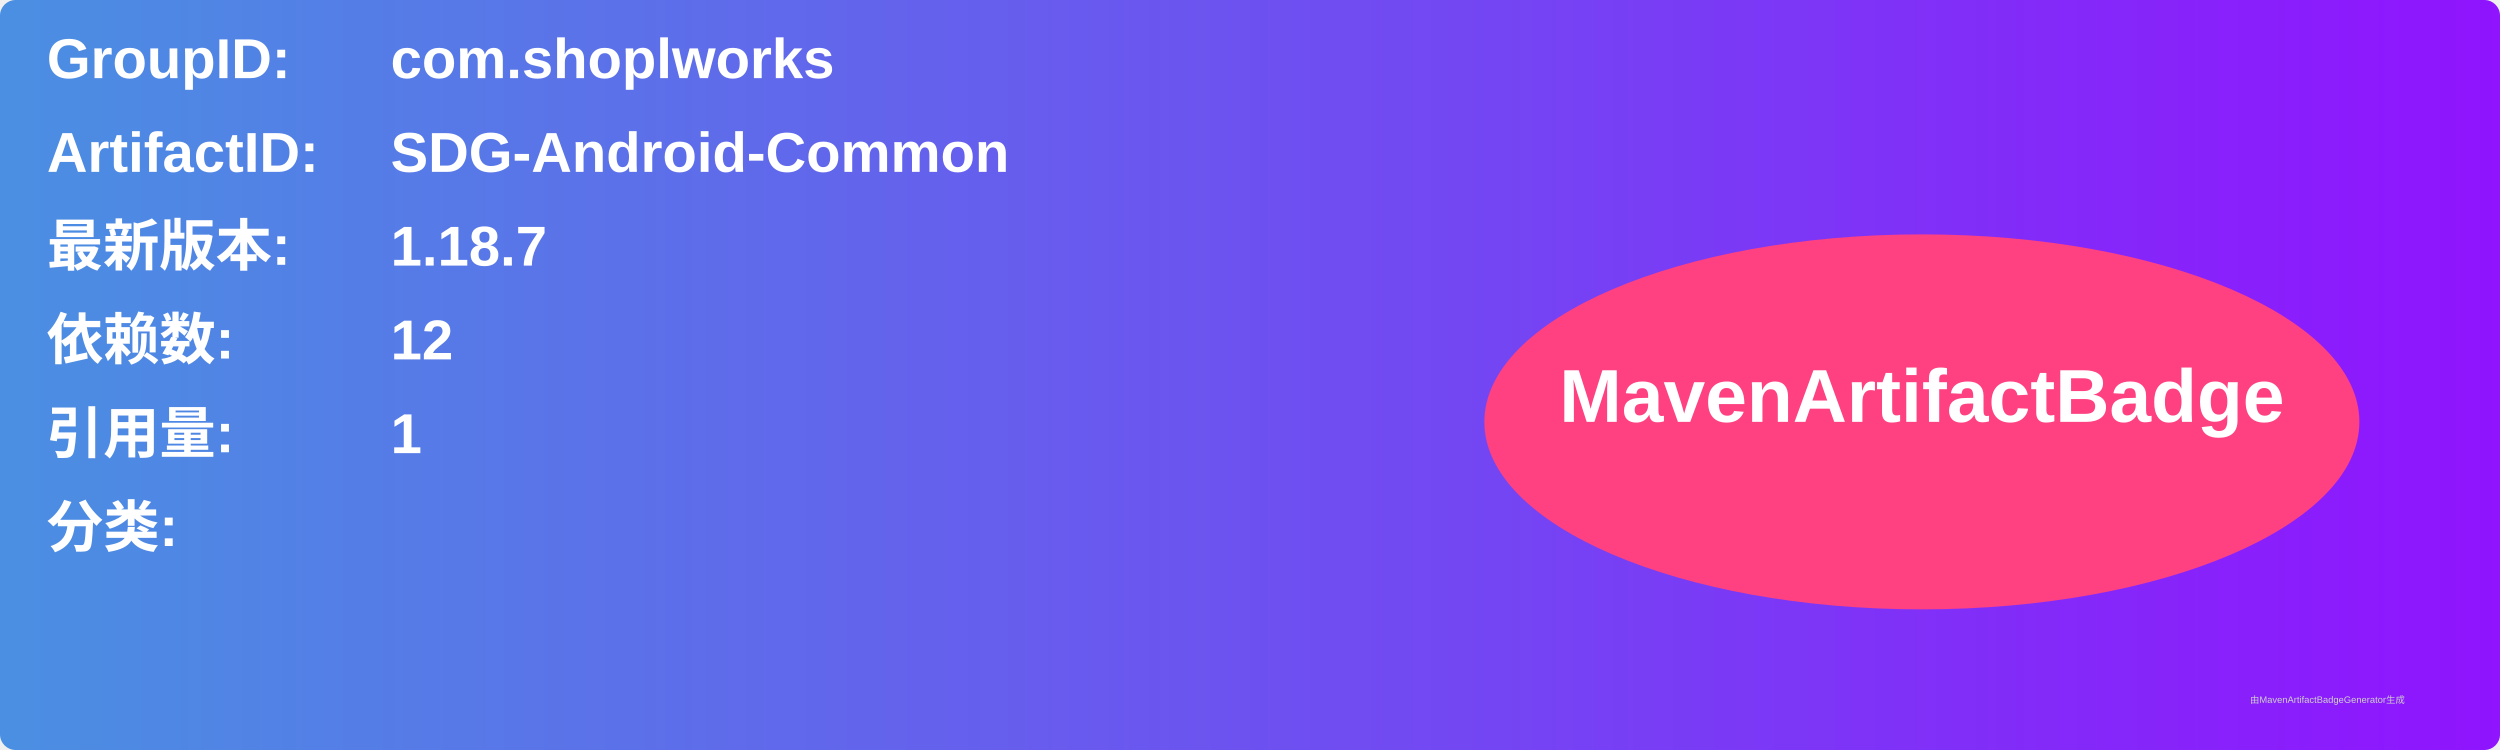
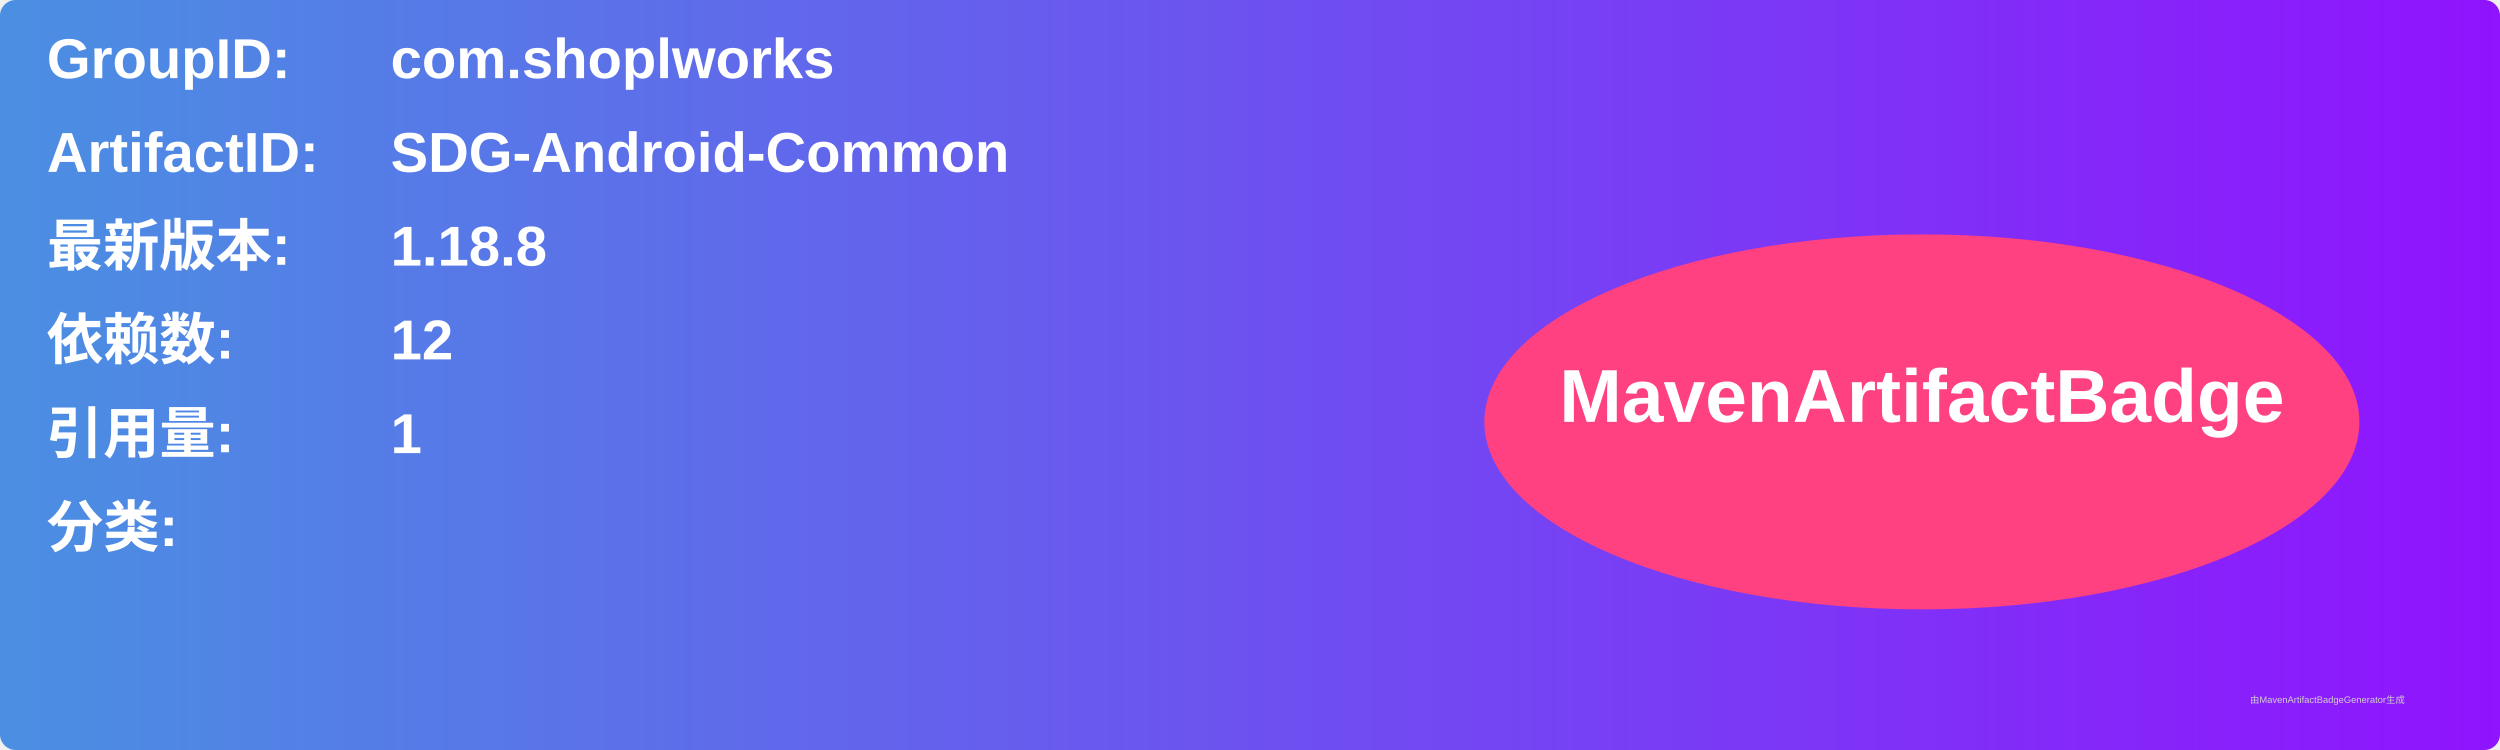
<svg xmlns="http://www.w3.org/2000/svg" width="800" height="240" viewBox="0 0 800 240">
  <linearGradient id="grad" x1="0%" y1="0%" x2="100%" y2="0%">
    <stop offset="0%" stop-color="#4a90e2" />
    <stop offset="100%" stop-color="#9013fe" />
  </linearGradient>
  <rect width="100%" height="100%" rx="5" ry="5" fill="url(#grad)" />
  <g transform="translate(15, 15)">
    <text x="0" y="10" font-family="Arial" font-size="18" fill="white" font-weight="bold" width="260">GroupID:</text>
    <text x="110" y="10" font-family="Arial" font-size="18" fill="white" font-weight="bold" width="460">com.shoplworks</text>
    <text x="0" y="40" font-family="Arial" font-size="18" fill="white" font-weight="bold" width="260">ArtifactID:</text>
    <text x="110" y="40" font-family="Arial" font-size="18" fill="white" font-weight="bold" width="460">SDG-Android-Common</text>
    <text x="0" y="70" font-family="Arial" font-size="18" fill="white" font-weight="bold">最新版本:</text>
    <text x="110" y="70" font-family="Arial" font-size="18" fill="white" font-weight="bold">
-       <tspan font-weight="bold">1.18.7</tspan>
+       <tspan font-weight="bold">1.18.8</tspan>
    </text>
    <text x="0" y="100" font-family="Arial" font-size="18" fill="white" font-weight="bold">依赖数: </text>
    <text x="110" y="100" font-family="Arial" font-size="18" fill="white">
      <tspan font-weight="bold">12</tspan>
    </text>
    <text x="0" y="130" font-family="Arial" font-size="18" fill="white" font-weight="bold">引用量: </text>
    <text x="110" y="130" font-family="Arial" font-size="18" fill="white">
      <tspan font-weight="bold">1</tspan>
    </text>
    <text x="0" y="160" font-family="Arial" font-size="18" fill="white" font-weight="bold">分类:</text>
    <text x="10" y="190" font-family="Arial" font-size="10" fill="white">
      <tspan font-weight="bold" />
    </text>
    <ellipse cx="600" cy="120" rx="140" ry="60" fill="#ff4081" />
    <text x="600" y="120" text-anchor="middle" font-family="Arial" font-size="24" fill="white" font-weight="bold">MavenArtifactBadge</text>
  </g>
  <text x="720" y="225" font-family="Arial" font-size="3" fill="#d0d0d0">由MavenArtifactBadgeGenerator生成</text>
</svg>
